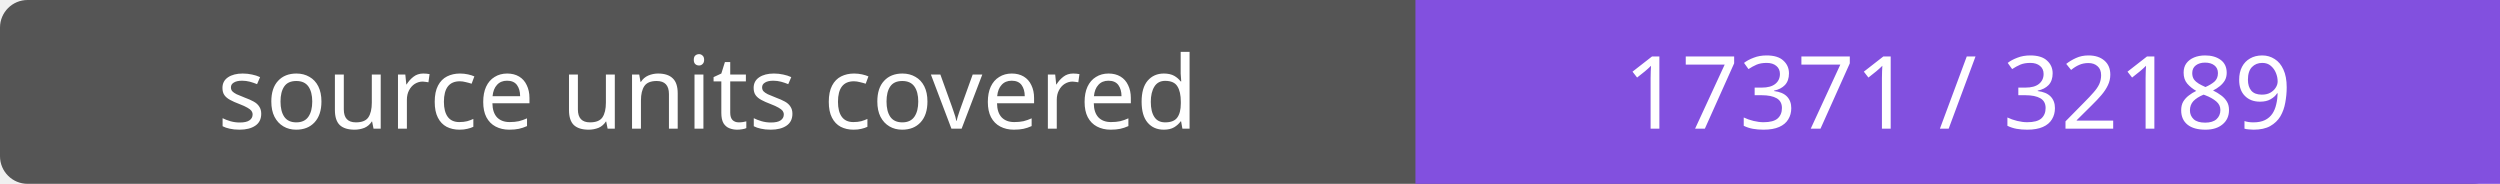
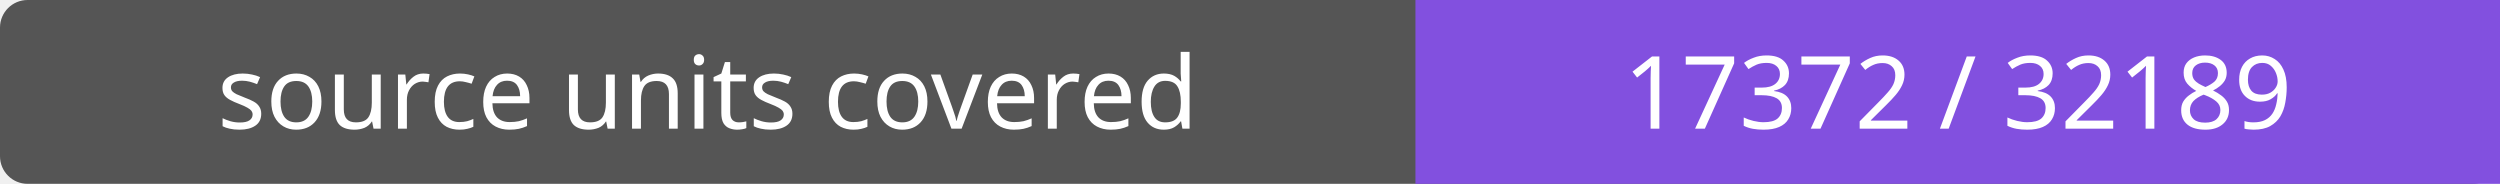
- <svg xmlns="http://www.w3.org/2000/svg" width="272" height="20" role="img" aria-label="source units covered: 17371 / 32189">
+ <svg xmlns="http://www.w3.org/2000/svg" width="272" height="20" role="img" aria-label="source units covered: 17372 / 32189">
  <rect width="272" height="20" rx="3" fill="#555" />
  <path fill="#8250df" d="M154 0h118v20H154z" />
  <g fill="#fff" text-anchor="middle" font-family="Verdana,sans-serif" font-size="11">
    <text x="77.0" y="14">source units covered</text>
-     <text x="213.0" y="14">17371 / 32189</text>
+     <text x="213.0" y="14">17372 / 32189</text>
  </g>
</svg>
